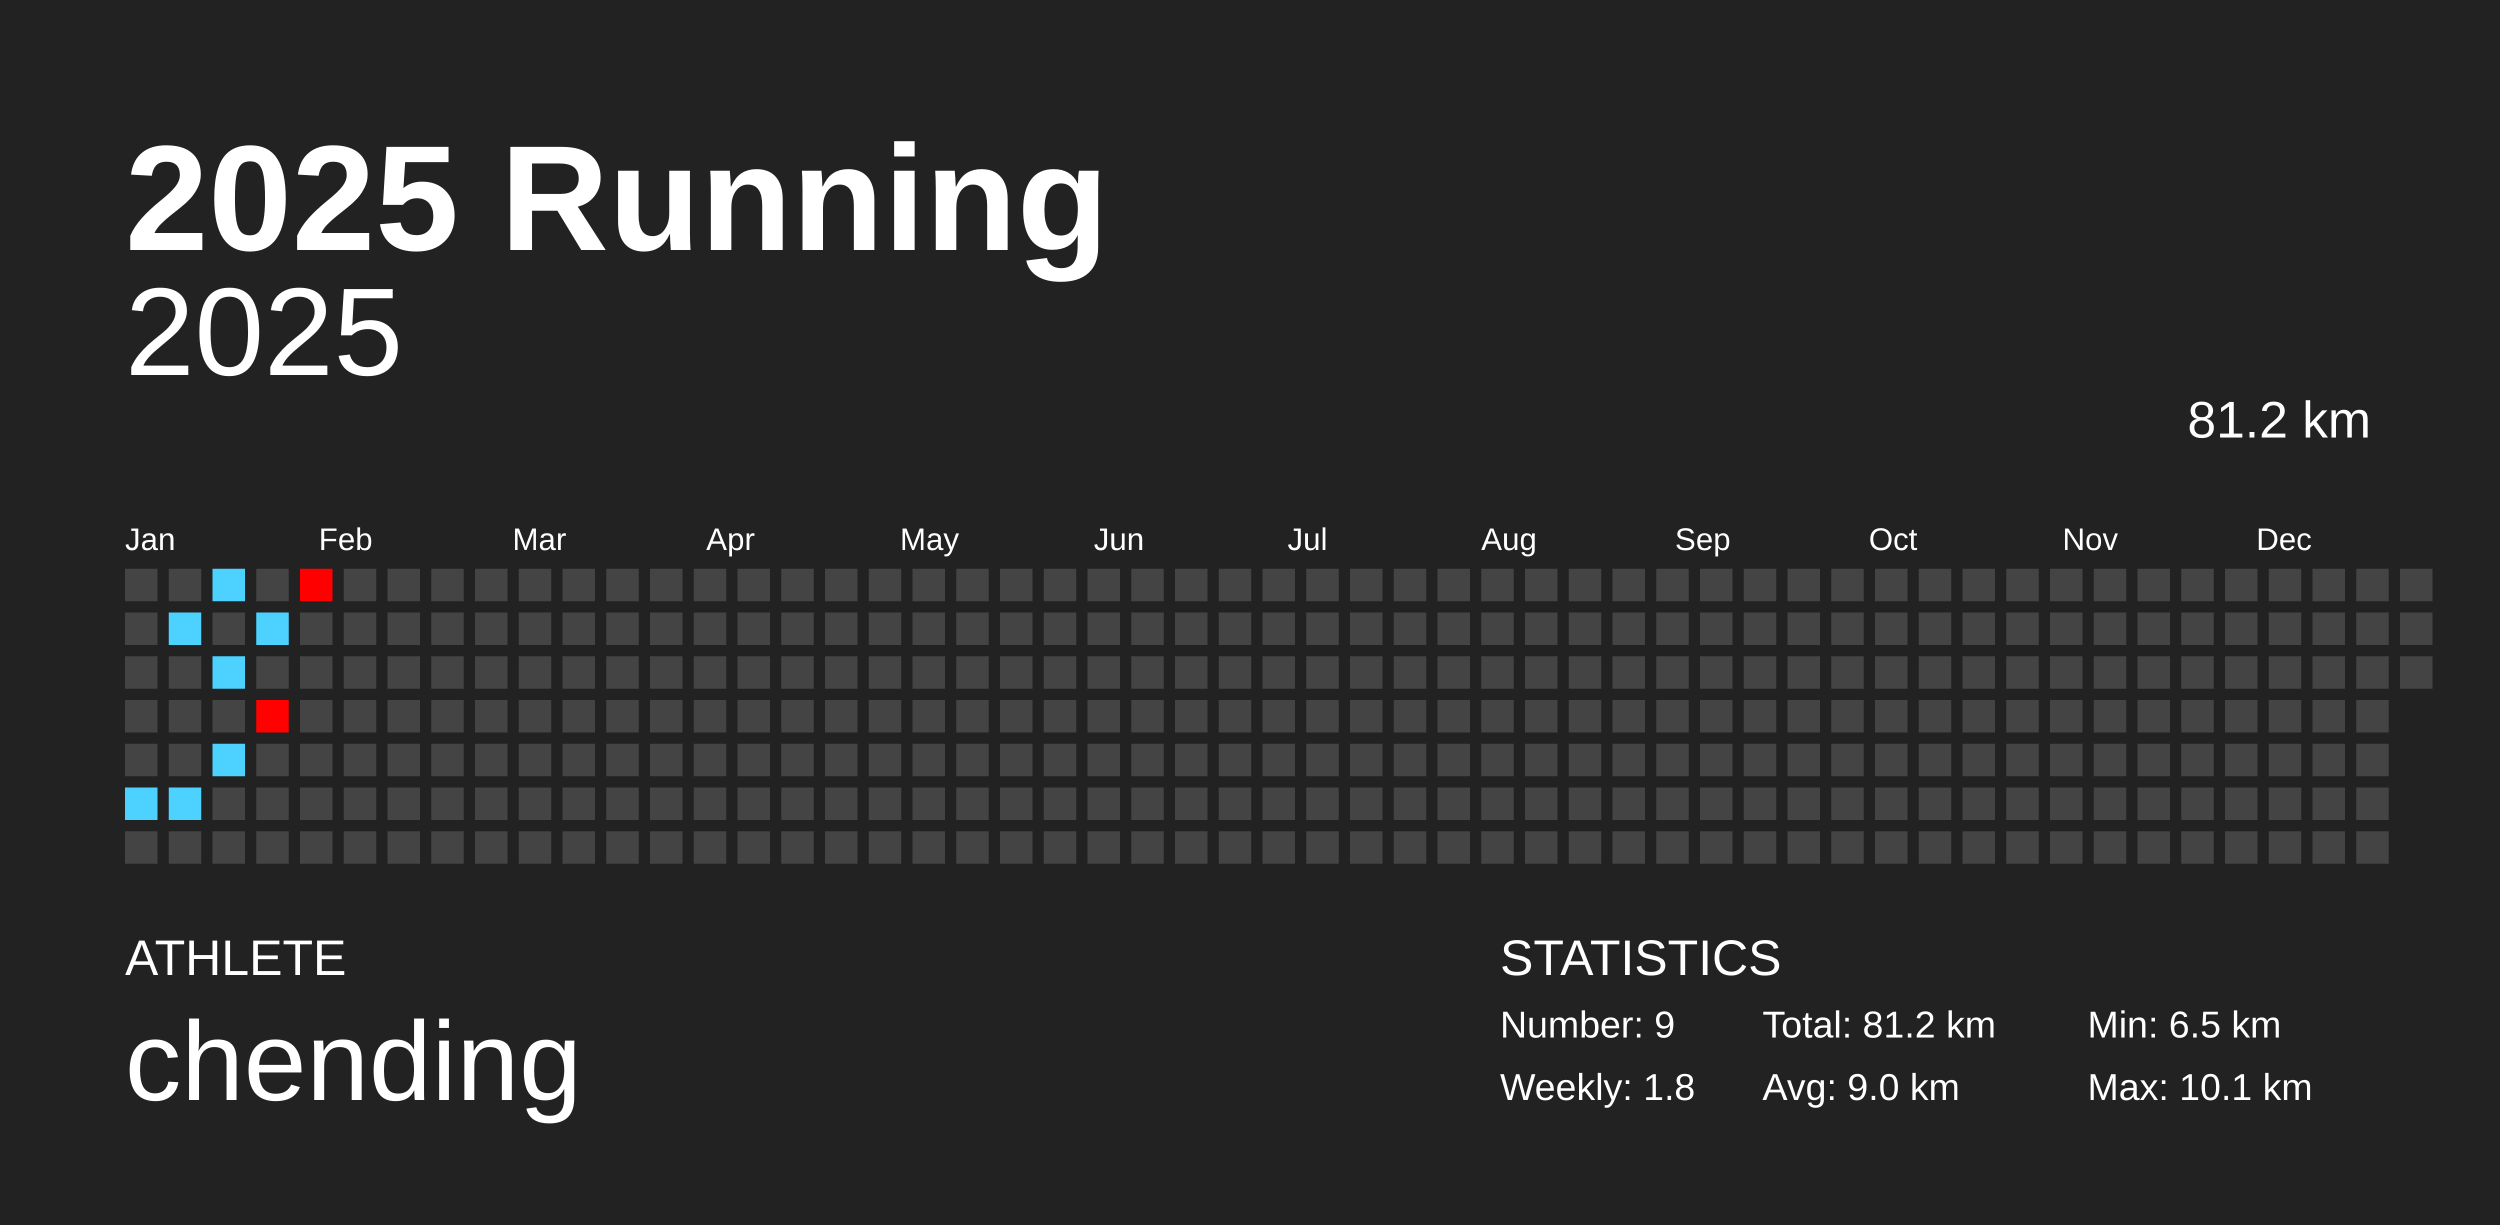
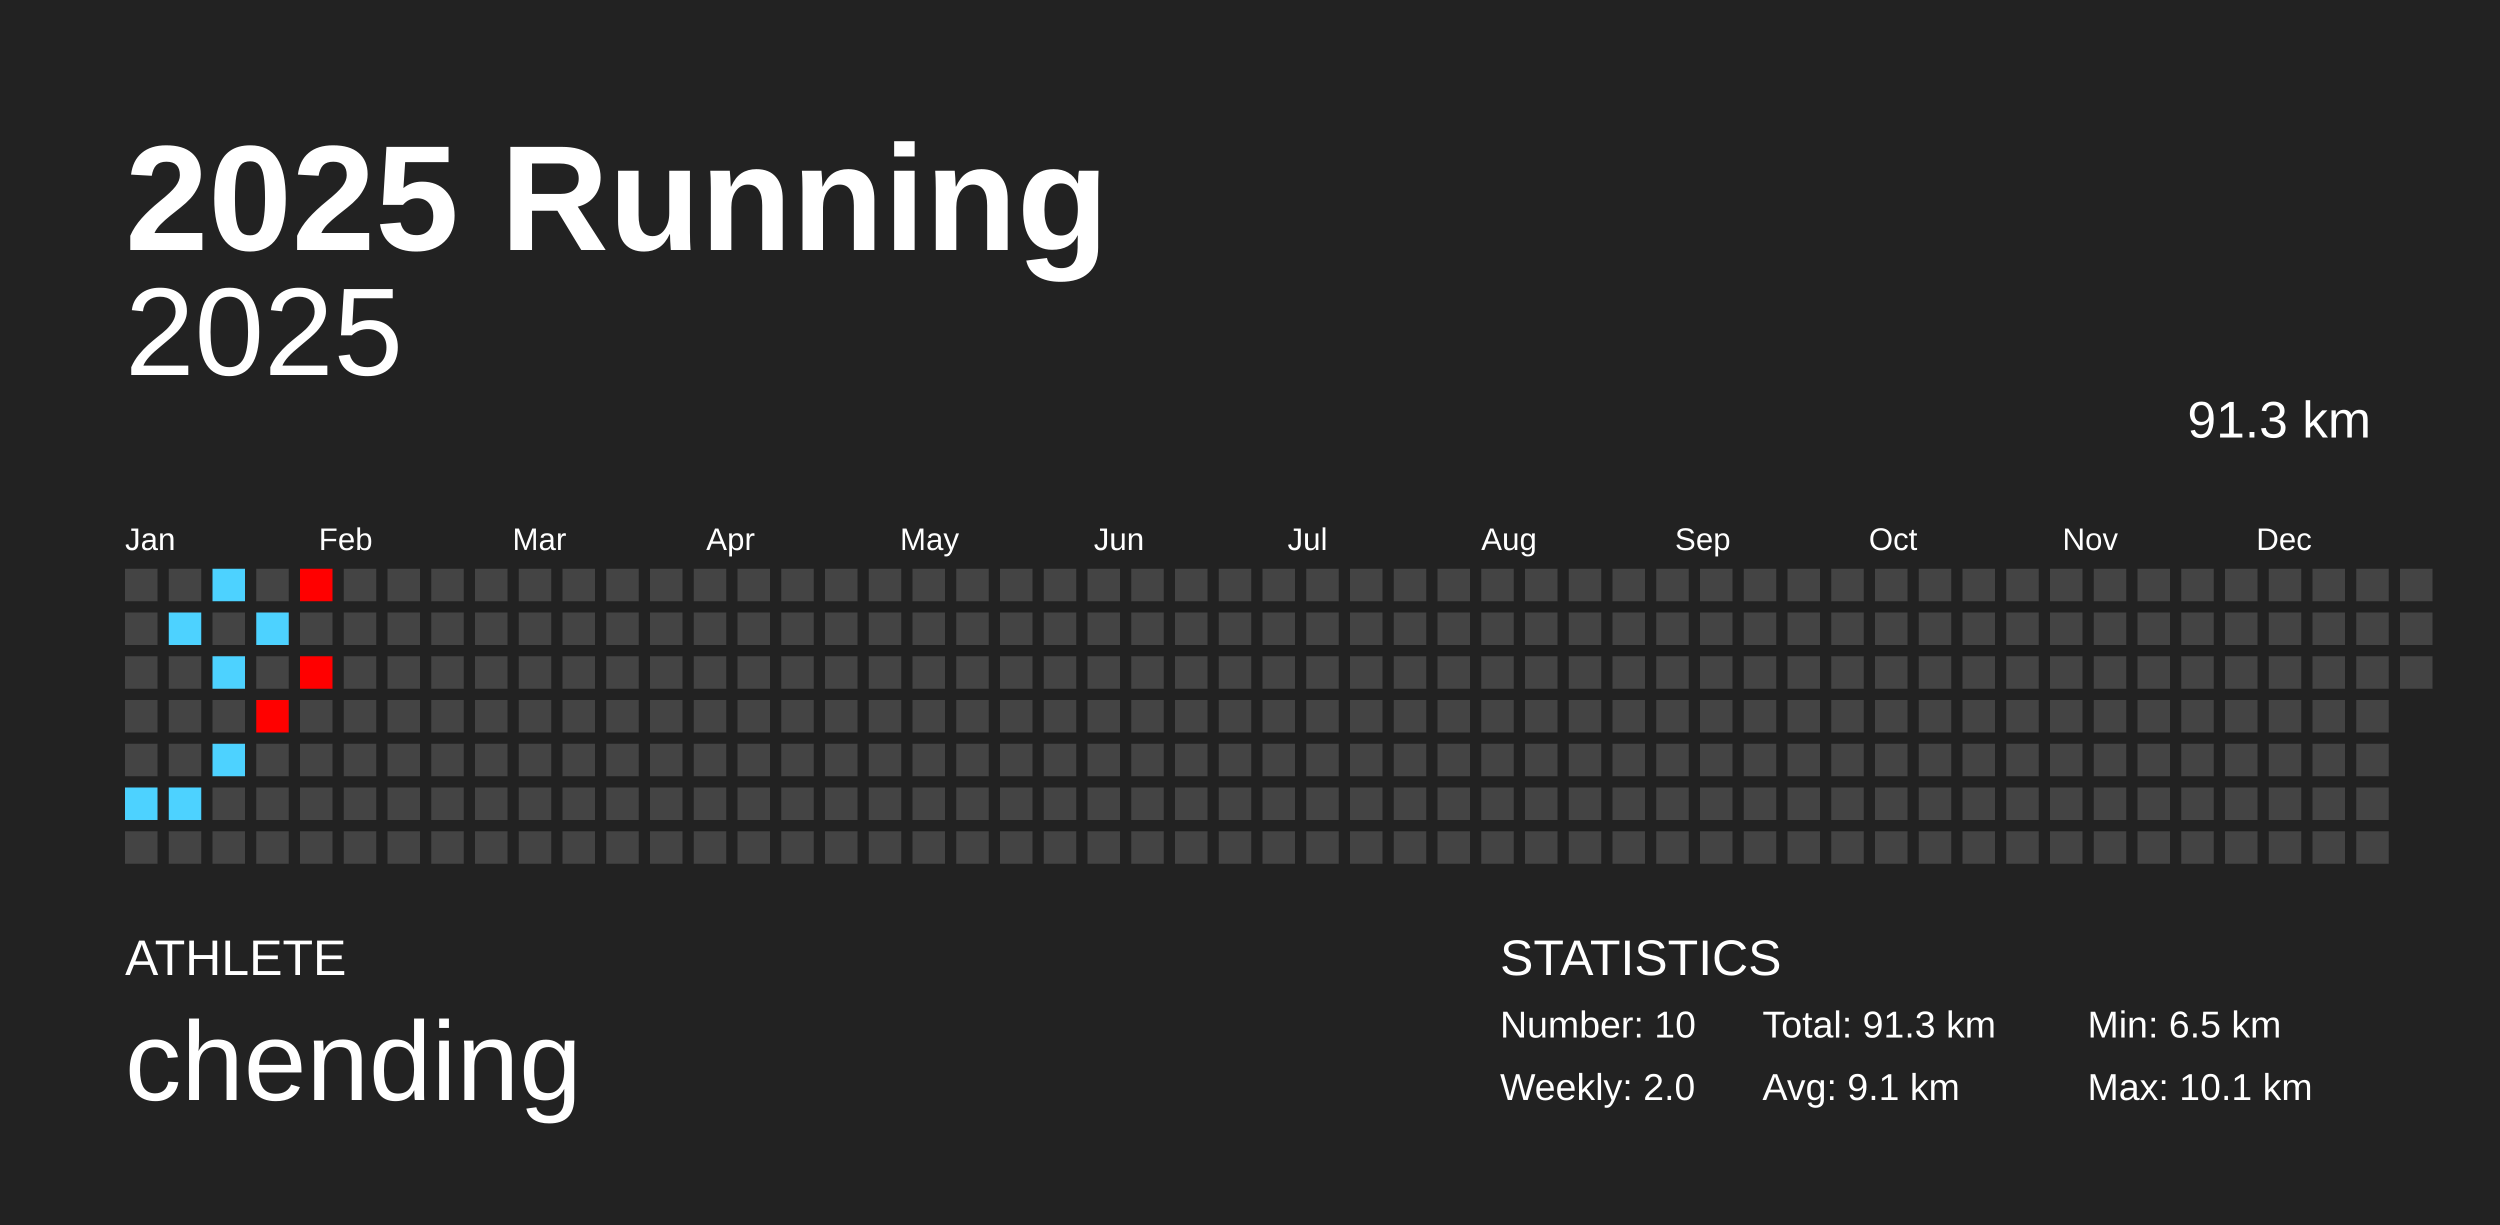
<svg xmlns="http://www.w3.org/2000/svg" baseProfile="full" height="98mm" version="1.1" viewBox="0,0,200,98" width="200mm">
  <defs />
  <rect fill="#222222" height="98" width="200" x="0" y="0" />
  <text fill="#FFFFFF" style="font-size:12px; font-family:Arial; font-weight:bold;" x="10" y="20">2025 Running</text>
  <text fill="#FFFFFF" style="font-size:4px; font-family:Arial" x="10" y="78">ATHLETE</text>
  <text fill="#FFFFFF" style="font-size:9px; font-family:Arial" x="10" y="88">chending</text>
  <text fill="#FFFFFF" style="font-size:4px; font-family:Arial" x="120" y="78">STATISTICS</text>
-   <text fill="#FFFFFF" style="font-size:3px; font-family:Arial" x="120" y="83">Number: 9</text>
-   <text fill="#FFFFFF" style="font-size:3px; font-family:Arial" x="120" y="88">Weekly: 1.8</text>
-   <text fill="#FFFFFF" style="font-size:3px; font-family:Arial" x="141" y="83">Total: 81.2 km</text>
-   <text fill="#FFFFFF" style="font-size:3px; font-family:Arial" x="141" y="88">Avg: 9.0 km</text>
+   <text fill="#FFFFFF" style="font-size:3px; font-family:Arial" x="120" y="83">Number: 10</text>
+   <text fill="#FFFFFF" style="font-size:3px; font-family:Arial" x="120" y="88">Weekly: 2.0</text>
+   <text fill="#FFFFFF" style="font-size:3px; font-family:Arial" x="141" y="83">Total: 91.3 km</text>
+   <text fill="#FFFFFF" style="font-size:3px; font-family:Arial" x="141" y="88">Avg: 9.1 km</text>
  <text fill="#FFFFFF" style="font-size:3px; font-family:Arial" x="167" y="83">Min: 6.5 km</text>
  <text fill="#FFFFFF" style="font-size:3px; font-family:Arial" x="167" y="88">Max: 10.1 km</text>
  <text alignment-baseline="hanging" fill="#FFFFFF" style="font-size:10.0px; font-family:Arial;" x="10" y="30">2025</text>
-   <text alignment-baseline="hanging" fill="#FFFFFF" style="font-size:4.125px; font-family:Arial;" x="175" y="35">81.2 km</text>
+   <text alignment-baseline="hanging" fill="#FFFFFF" style="font-size:4.125px; font-family:Arial;" x="175" y="35">91.3 km</text>
  <text fill="#FFFFFF" style="font-size:2.5px; font-family:Arial" x="10.0" y="44">Jan</text>
  <text fill="#FFFFFF" style="font-size:2.5px; font-family:Arial" x="25.5" y="44">Feb</text>
  <text fill="#FFFFFF" style="font-size:2.5px; font-family:Arial" x="41.0" y="44">Mar</text>
  <text fill="#FFFFFF" style="font-size:2.5px; font-family:Arial" x="56.5" y="44">Apr</text>
  <text fill="#FFFFFF" style="font-size:2.5px; font-family:Arial" x="72.0" y="44">May</text>
  <text fill="#FFFFFF" style="font-size:2.5px; font-family:Arial" x="87.5" y="44">Jun</text>
  <text fill="#FFFFFF" style="font-size:2.5px; font-family:Arial" x="103.0" y="44">Jul</text>
  <text fill="#FFFFFF" style="font-size:2.5px; font-family:Arial" x="118.5" y="44">Aug</text>
  <text fill="#FFFFFF" style="font-size:2.5px; font-family:Arial" x="134.0" y="44">Sep</text>
  <text fill="#FFFFFF" style="font-size:2.5px; font-family:Arial" x="149.5" y="44">Oct</text>
  <text fill="#FFFFFF" style="font-size:2.5px; font-family:Arial" x="165.0" y="44">Nov</text>
  <text fill="#FFFFFF" style="font-size:2.5px; font-family:Arial" x="180.5" y="44">Dec</text>
  <rect fill="#444444" height="2.6" width="2.6" x="10.0" y="45.5" />
  <rect fill="#444444" height="2.6" width="2.6" x="10.0" y="49.0" />
  <rect fill="#444444" height="2.6" width="2.6" x="10.0" y="52.5" />
  <rect fill="#444444" height="2.6" width="2.6" x="10.0" y="56.0" />
  <rect fill="#444444" height="2.6" width="2.6" x="10.0" y="59.5" />
  <rect fill="#4dd2ff" height="2.6" width="2.6" x="10.0" y="63.0" />
  <rect fill="#444444" height="2.6" width="2.6" x="10.0" y="66.5" />
  <rect fill="#444444" height="2.6" width="2.6" x="13.5" y="45.5" />
  <rect fill="#4dd2ff" height="2.6" width="2.6" x="13.5" y="49.0" />
  <rect fill="#444444" height="2.6" width="2.6" x="13.5" y="52.5" />
  <rect fill="#444444" height="2.6" width="2.6" x="13.5" y="56.0" />
  <rect fill="#444444" height="2.6" width="2.6" x="13.5" y="59.5" />
  <rect fill="#4dd2ff" height="2.6" width="2.6" x="13.5" y="63.0" />
  <rect fill="#444444" height="2.6" width="2.6" x="13.5" y="66.5" />
  <rect fill="#4dd2ff" height="2.6" width="2.6" x="17.0" y="45.5" />
  <rect fill="#444444" height="2.6" width="2.6" x="17.0" y="49.0" />
  <rect fill="#4dd2ff" height="2.6" width="2.6" x="17.0" y="52.5" />
  <rect fill="#444444" height="2.6" width="2.6" x="17.0" y="56.0" />
  <rect fill="#4dd2ff" height="2.6" width="2.6" x="17.0" y="59.5" />
  <rect fill="#444444" height="2.6" width="2.6" x="17.0" y="63.0" />
  <rect fill="#444444" height="2.6" width="2.6" x="17.0" y="66.5" />
  <rect fill="#444444" height="2.6" width="2.6" x="20.5" y="45.5" />
  <rect fill="#4dd2ff" height="2.6" width="2.6" x="20.5" y="49.0" />
  <rect fill="#444444" height="2.6" width="2.6" x="20.5" y="52.5" />
  <rect fill="#ff0100" height="2.6" width="2.6" x="20.5" y="56.0" />
  <rect fill="#444444" height="2.6" width="2.6" x="20.5" y="59.5" />
  <rect fill="#444444" height="2.6" width="2.6" x="20.5" y="63.0" />
  <rect fill="#444444" height="2.6" width="2.6" x="20.5" y="66.5" />
  <rect fill="#ff0000" height="2.6" width="2.6" x="24.0" y="45.5" />
  <rect fill="#444444" height="2.6" width="2.6" x="24.0" y="49.0" />
-   <rect fill="#444444" height="2.6" width="2.6" x="24.0" y="52.5" />
+   <rect fill="#ff0000" height="2.6" width="2.6" x="24.0" y="52.5" />
  <rect fill="#444444" height="2.6" width="2.6" x="24.0" y="56.0" />
  <rect fill="#444444" height="2.6" width="2.6" x="24.0" y="59.5" />
  <rect fill="#444444" height="2.6" width="2.6" x="24.0" y="63.0" />
  <rect fill="#444444" height="2.6" width="2.6" x="24.0" y="66.5" />
  <rect fill="#444444" height="2.6" width="2.6" x="27.5" y="45.5" />
  <rect fill="#444444" height="2.6" width="2.6" x="27.5" y="49.0" />
  <rect fill="#444444" height="2.6" width="2.6" x="27.5" y="52.5" />
  <rect fill="#444444" height="2.6" width="2.6" x="27.5" y="56.0" />
  <rect fill="#444444" height="2.6" width="2.6" x="27.5" y="59.5" />
  <rect fill="#444444" height="2.6" width="2.6" x="27.5" y="63.0" />
  <rect fill="#444444" height="2.6" width="2.6" x="27.5" y="66.5" />
  <rect fill="#444444" height="2.6" width="2.6" x="31.0" y="45.5" />
  <rect fill="#444444" height="2.6" width="2.6" x="31.0" y="49.0" />
  <rect fill="#444444" height="2.6" width="2.6" x="31.0" y="52.5" />
  <rect fill="#444444" height="2.6" width="2.6" x="31.0" y="56.0" />
  <rect fill="#444444" height="2.6" width="2.6" x="31.0" y="59.5" />
  <rect fill="#444444" height="2.6" width="2.6" x="31.0" y="63.0" />
  <rect fill="#444444" height="2.6" width="2.6" x="31.0" y="66.5" />
  <rect fill="#444444" height="2.6" width="2.6" x="34.5" y="45.5" />
  <rect fill="#444444" height="2.6" width="2.6" x="34.5" y="49.0" />
  <rect fill="#444444" height="2.6" width="2.6" x="34.5" y="52.5" />
  <rect fill="#444444" height="2.6" width="2.6" x="34.5" y="56.0" />
  <rect fill="#444444" height="2.6" width="2.6" x="34.5" y="59.5" />
  <rect fill="#444444" height="2.6" width="2.6" x="34.5" y="63.0" />
  <rect fill="#444444" height="2.6" width="2.6" x="34.5" y="66.5" />
  <rect fill="#444444" height="2.6" width="2.6" x="38.0" y="45.5" />
  <rect fill="#444444" height="2.6" width="2.6" x="38.0" y="49.0" />
  <rect fill="#444444" height="2.6" width="2.6" x="38.0" y="52.5" />
  <rect fill="#444444" height="2.6" width="2.6" x="38.0" y="56.0" />
  <rect fill="#444444" height="2.6" width="2.6" x="38.0" y="59.5" />
  <rect fill="#444444" height="2.6" width="2.6" x="38.0" y="63.0" />
  <rect fill="#444444" height="2.6" width="2.6" x="38.0" y="66.5" />
  <rect fill="#444444" height="2.6" width="2.6" x="41.5" y="45.5" />
  <rect fill="#444444" height="2.6" width="2.6" x="41.5" y="49.0" />
  <rect fill="#444444" height="2.6" width="2.6" x="41.5" y="52.5" />
  <rect fill="#444444" height="2.6" width="2.6" x="41.5" y="56.0" />
  <rect fill="#444444" height="2.6" width="2.6" x="41.5" y="59.5" />
  <rect fill="#444444" height="2.6" width="2.6" x="41.5" y="63.0" />
  <rect fill="#444444" height="2.6" width="2.6" x="41.5" y="66.5" />
  <rect fill="#444444" height="2.6" width="2.6" x="45.0" y="45.5" />
  <rect fill="#444444" height="2.6" width="2.6" x="45.0" y="49.0" />
  <rect fill="#444444" height="2.6" width="2.6" x="45.0" y="52.5" />
  <rect fill="#444444" height="2.6" width="2.6" x="45.0" y="56.0" />
  <rect fill="#444444" height="2.6" width="2.6" x="45.0" y="59.5" />
  <rect fill="#444444" height="2.6" width="2.6" x="45.0" y="63.0" />
  <rect fill="#444444" height="2.6" width="2.6" x="45.0" y="66.5" />
  <rect fill="#444444" height="2.6" width="2.6" x="48.5" y="45.5" />
  <rect fill="#444444" height="2.6" width="2.6" x="48.5" y="49.0" />
  <rect fill="#444444" height="2.6" width="2.6" x="48.5" y="52.5" />
  <rect fill="#444444" height="2.6" width="2.6" x="48.5" y="56.0" />
  <rect fill="#444444" height="2.6" width="2.6" x="48.5" y="59.5" />
  <rect fill="#444444" height="2.6" width="2.6" x="48.5" y="63.0" />
  <rect fill="#444444" height="2.6" width="2.6" x="48.5" y="66.5" />
  <rect fill="#444444" height="2.6" width="2.6" x="52.0" y="45.5" />
  <rect fill="#444444" height="2.6" width="2.6" x="52.0" y="49.0" />
  <rect fill="#444444" height="2.6" width="2.6" x="52.0" y="52.5" />
  <rect fill="#444444" height="2.6" width="2.6" x="52.0" y="56.0" />
  <rect fill="#444444" height="2.6" width="2.6" x="52.0" y="59.5" />
  <rect fill="#444444" height="2.6" width="2.6" x="52.0" y="63.0" />
  <rect fill="#444444" height="2.6" width="2.6" x="52.0" y="66.5" />
  <rect fill="#444444" height="2.6" width="2.6" x="55.5" y="45.5" />
  <rect fill="#444444" height="2.6" width="2.6" x="55.5" y="49.0" />
  <rect fill="#444444" height="2.6" width="2.6" x="55.5" y="52.5" />
  <rect fill="#444444" height="2.6" width="2.6" x="55.5" y="56.0" />
  <rect fill="#444444" height="2.6" width="2.6" x="55.5" y="59.5" />
  <rect fill="#444444" height="2.6" width="2.6" x="55.5" y="63.0" />
  <rect fill="#444444" height="2.6" width="2.6" x="55.5" y="66.5" />
  <rect fill="#444444" height="2.6" width="2.6" x="59.0" y="45.5" />
  <rect fill="#444444" height="2.6" width="2.6" x="59.0" y="49.0" />
  <rect fill="#444444" height="2.6" width="2.6" x="59.0" y="52.5" />
  <rect fill="#444444" height="2.6" width="2.6" x="59.0" y="56.0" />
  <rect fill="#444444" height="2.6" width="2.6" x="59.0" y="59.5" />
  <rect fill="#444444" height="2.6" width="2.6" x="59.0" y="63.0" />
  <rect fill="#444444" height="2.6" width="2.6" x="59.0" y="66.5" />
  <rect fill="#444444" height="2.6" width="2.6" x="62.5" y="45.5" />
  <rect fill="#444444" height="2.6" width="2.6" x="62.5" y="49.0" />
  <rect fill="#444444" height="2.6" width="2.6" x="62.5" y="52.5" />
  <rect fill="#444444" height="2.6" width="2.6" x="62.5" y="56.0" />
  <rect fill="#444444" height="2.6" width="2.6" x="62.5" y="59.5" />
  <rect fill="#444444" height="2.6" width="2.6" x="62.5" y="63.0" />
  <rect fill="#444444" height="2.6" width="2.6" x="62.5" y="66.5" />
  <rect fill="#444444" height="2.6" width="2.6" x="66.0" y="45.5" />
  <rect fill="#444444" height="2.6" width="2.6" x="66.0" y="49.0" />
  <rect fill="#444444" height="2.6" width="2.6" x="66.0" y="52.5" />
  <rect fill="#444444" height="2.6" width="2.6" x="66.0" y="56.0" />
  <rect fill="#444444" height="2.6" width="2.6" x="66.0" y="59.5" />
  <rect fill="#444444" height="2.6" width="2.6" x="66.0" y="63.0" />
  <rect fill="#444444" height="2.6" width="2.6" x="66.0" y="66.5" />
  <rect fill="#444444" height="2.6" width="2.6" x="69.5" y="45.5" />
  <rect fill="#444444" height="2.6" width="2.6" x="69.5" y="49.0" />
  <rect fill="#444444" height="2.6" width="2.6" x="69.5" y="52.5" />
  <rect fill="#444444" height="2.6" width="2.6" x="69.5" y="56.0" />
  <rect fill="#444444" height="2.6" width="2.6" x="69.5" y="59.5" />
  <rect fill="#444444" height="2.6" width="2.6" x="69.5" y="63.0" />
  <rect fill="#444444" height="2.6" width="2.6" x="69.5" y="66.5" />
  <rect fill="#444444" height="2.6" width="2.6" x="73.0" y="45.5" />
  <rect fill="#444444" height="2.6" width="2.6" x="73.0" y="49.0" />
  <rect fill="#444444" height="2.6" width="2.6" x="73.0" y="52.5" />
  <rect fill="#444444" height="2.6" width="2.6" x="73.0" y="56.0" />
  <rect fill="#444444" height="2.6" width="2.6" x="73.0" y="59.5" />
  <rect fill="#444444" height="2.6" width="2.6" x="73.0" y="63.0" />
  <rect fill="#444444" height="2.6" width="2.6" x="73.0" y="66.5" />
  <rect fill="#444444" height="2.6" width="2.6" x="76.5" y="45.5" />
  <rect fill="#444444" height="2.6" width="2.6" x="76.5" y="49.0" />
  <rect fill="#444444" height="2.6" width="2.6" x="76.5" y="52.5" />
  <rect fill="#444444" height="2.6" width="2.6" x="76.5" y="56.0" />
  <rect fill="#444444" height="2.6" width="2.6" x="76.5" y="59.5" />
  <rect fill="#444444" height="2.6" width="2.6" x="76.5" y="63.0" />
  <rect fill="#444444" height="2.6" width="2.6" x="76.5" y="66.5" />
  <rect fill="#444444" height="2.6" width="2.6" x="80.0" y="45.5" />
  <rect fill="#444444" height="2.6" width="2.6" x="80.0" y="49.0" />
  <rect fill="#444444" height="2.6" width="2.6" x="80.0" y="52.5" />
  <rect fill="#444444" height="2.6" width="2.6" x="80.0" y="56.0" />
  <rect fill="#444444" height="2.6" width="2.6" x="80.0" y="59.5" />
  <rect fill="#444444" height="2.6" width="2.6" x="80.0" y="63.0" />
  <rect fill="#444444" height="2.6" width="2.6" x="80.0" y="66.5" />
  <rect fill="#444444" height="2.6" width="2.6" x="83.5" y="45.5" />
  <rect fill="#444444" height="2.6" width="2.6" x="83.5" y="49.0" />
  <rect fill="#444444" height="2.6" width="2.6" x="83.5" y="52.5" />
  <rect fill="#444444" height="2.6" width="2.6" x="83.5" y="56.0" />
  <rect fill="#444444" height="2.6" width="2.6" x="83.5" y="59.5" />
  <rect fill="#444444" height="2.6" width="2.6" x="83.5" y="63.0" />
  <rect fill="#444444" height="2.6" width="2.6" x="83.5" y="66.5" />
  <rect fill="#444444" height="2.6" width="2.6" x="87.0" y="45.5" />
  <rect fill="#444444" height="2.6" width="2.6" x="87.0" y="49.0" />
  <rect fill="#444444" height="2.6" width="2.6" x="87.0" y="52.5" />
  <rect fill="#444444" height="2.6" width="2.6" x="87.0" y="56.0" />
  <rect fill="#444444" height="2.6" width="2.6" x="87.0" y="59.5" />
  <rect fill="#444444" height="2.6" width="2.6" x="87.0" y="63.0" />
  <rect fill="#444444" height="2.6" width="2.6" x="87.0" y="66.5" />
  <rect fill="#444444" height="2.6" width="2.6" x="90.5" y="45.5" />
  <rect fill="#444444" height="2.6" width="2.6" x="90.5" y="49.0" />
  <rect fill="#444444" height="2.6" width="2.6" x="90.5" y="52.5" />
  <rect fill="#444444" height="2.6" width="2.6" x="90.5" y="56.0" />
  <rect fill="#444444" height="2.6" width="2.6" x="90.5" y="59.5" />
  <rect fill="#444444" height="2.6" width="2.6" x="90.5" y="63.0" />
  <rect fill="#444444" height="2.6" width="2.6" x="90.5" y="66.5" />
  <rect fill="#444444" height="2.6" width="2.6" x="94.0" y="45.5" />
  <rect fill="#444444" height="2.6" width="2.6" x="94.0" y="49.0" />
  <rect fill="#444444" height="2.6" width="2.6" x="94.0" y="52.5" />
  <rect fill="#444444" height="2.6" width="2.6" x="94.0" y="56.0" />
  <rect fill="#444444" height="2.6" width="2.6" x="94.0" y="59.5" />
  <rect fill="#444444" height="2.6" width="2.6" x="94.0" y="63.0" />
  <rect fill="#444444" height="2.6" width="2.6" x="94.0" y="66.5" />
  <rect fill="#444444" height="2.6" width="2.6" x="97.5" y="45.5" />
  <rect fill="#444444" height="2.6" width="2.6" x="97.5" y="49.0" />
  <rect fill="#444444" height="2.6" width="2.6" x="97.5" y="52.5" />
  <rect fill="#444444" height="2.6" width="2.6" x="97.5" y="56.0" />
  <rect fill="#444444" height="2.6" width="2.6" x="97.5" y="59.5" />
  <rect fill="#444444" height="2.6" width="2.6" x="97.5" y="63.0" />
  <rect fill="#444444" height="2.6" width="2.6" x="97.5" y="66.5" />
  <rect fill="#444444" height="2.6" width="2.6" x="101.0" y="45.5" />
  <rect fill="#444444" height="2.6" width="2.6" x="101.0" y="49.0" />
  <rect fill="#444444" height="2.6" width="2.6" x="101.0" y="52.5" />
  <rect fill="#444444" height="2.6" width="2.6" x="101.0" y="56.0" />
  <rect fill="#444444" height="2.6" width="2.6" x="101.0" y="59.5" />
  <rect fill="#444444" height="2.6" width="2.6" x="101.0" y="63.0" />
  <rect fill="#444444" height="2.6" width="2.6" x="101.0" y="66.5" />
  <rect fill="#444444" height="2.6" width="2.6" x="104.5" y="45.5" />
  <rect fill="#444444" height="2.6" width="2.6" x="104.5" y="49.0" />
  <rect fill="#444444" height="2.6" width="2.6" x="104.5" y="52.5" />
  <rect fill="#444444" height="2.6" width="2.6" x="104.5" y="56.0" />
  <rect fill="#444444" height="2.6" width="2.6" x="104.5" y="59.5" />
  <rect fill="#444444" height="2.6" width="2.6" x="104.5" y="63.0" />
  <rect fill="#444444" height="2.6" width="2.6" x="104.5" y="66.5" />
  <rect fill="#444444" height="2.6" width="2.6" x="108.0" y="45.5" />
  <rect fill="#444444" height="2.6" width="2.6" x="108.0" y="49.0" />
  <rect fill="#444444" height="2.6" width="2.6" x="108.0" y="52.5" />
  <rect fill="#444444" height="2.6" width="2.6" x="108.0" y="56.0" />
  <rect fill="#444444" height="2.6" width="2.6" x="108.0" y="59.5" />
  <rect fill="#444444" height="2.6" width="2.6" x="108.0" y="63.0" />
  <rect fill="#444444" height="2.6" width="2.6" x="108.0" y="66.5" />
  <rect fill="#444444" height="2.6" width="2.6" x="111.5" y="45.5" />
  <rect fill="#444444" height="2.6" width="2.6" x="111.5" y="49.0" />
  <rect fill="#444444" height="2.6" width="2.6" x="111.5" y="52.5" />
  <rect fill="#444444" height="2.6" width="2.6" x="111.5" y="56.0" />
  <rect fill="#444444" height="2.6" width="2.6" x="111.5" y="59.5" />
  <rect fill="#444444" height="2.6" width="2.6" x="111.5" y="63.0" />
  <rect fill="#444444" height="2.6" width="2.6" x="111.5" y="66.5" />
  <rect fill="#444444" height="2.6" width="2.6" x="115.0" y="45.5" />
  <rect fill="#444444" height="2.6" width="2.6" x="115.0" y="49.0" />
  <rect fill="#444444" height="2.6" width="2.6" x="115.0" y="52.5" />
  <rect fill="#444444" height="2.6" width="2.6" x="115.0" y="56.0" />
  <rect fill="#444444" height="2.6" width="2.6" x="115.0" y="59.5" />
  <rect fill="#444444" height="2.6" width="2.6" x="115.0" y="63.0" />
  <rect fill="#444444" height="2.6" width="2.6" x="115.0" y="66.5" />
  <rect fill="#444444" height="2.6" width="2.6" x="118.5" y="45.5" />
  <rect fill="#444444" height="2.6" width="2.6" x="118.5" y="49.0" />
  <rect fill="#444444" height="2.6" width="2.6" x="118.5" y="52.5" />
  <rect fill="#444444" height="2.6" width="2.6" x="118.5" y="56.0" />
  <rect fill="#444444" height="2.6" width="2.6" x="118.5" y="59.5" />
  <rect fill="#444444" height="2.6" width="2.6" x="118.5" y="63.0" />
  <rect fill="#444444" height="2.6" width="2.6" x="118.5" y="66.5" />
  <rect fill="#444444" height="2.6" width="2.6" x="122.0" y="45.5" />
  <rect fill="#444444" height="2.6" width="2.6" x="122.0" y="49.0" />
  <rect fill="#444444" height="2.6" width="2.6" x="122.0" y="52.5" />
  <rect fill="#444444" height="2.6" width="2.6" x="122.0" y="56.0" />
  <rect fill="#444444" height="2.6" width="2.6" x="122.0" y="59.5" />
  <rect fill="#444444" height="2.6" width="2.6" x="122.0" y="63.0" />
  <rect fill="#444444" height="2.6" width="2.6" x="122.0" y="66.5" />
  <rect fill="#444444" height="2.6" width="2.6" x="125.5" y="45.5" />
  <rect fill="#444444" height="2.6" width="2.6" x="125.5" y="49.0" />
  <rect fill="#444444" height="2.6" width="2.6" x="125.5" y="52.5" />
  <rect fill="#444444" height="2.6" width="2.6" x="125.5" y="56.0" />
  <rect fill="#444444" height="2.6" width="2.6" x="125.5" y="59.5" />
  <rect fill="#444444" height="2.6" width="2.6" x="125.5" y="63.0" />
  <rect fill="#444444" height="2.6" width="2.6" x="125.5" y="66.5" />
  <rect fill="#444444" height="2.6" width="2.6" x="129.0" y="45.5" />
  <rect fill="#444444" height="2.6" width="2.6" x="129.0" y="49.0" />
  <rect fill="#444444" height="2.6" width="2.6" x="129.0" y="52.5" />
  <rect fill="#444444" height="2.6" width="2.6" x="129.0" y="56.0" />
  <rect fill="#444444" height="2.6" width="2.6" x="129.0" y="59.5" />
  <rect fill="#444444" height="2.6" width="2.6" x="129.0" y="63.0" />
  <rect fill="#444444" height="2.6" width="2.6" x="129.0" y="66.5" />
  <rect fill="#444444" height="2.6" width="2.6" x="132.5" y="45.5" />
  <rect fill="#444444" height="2.6" width="2.6" x="132.5" y="49.0" />
  <rect fill="#444444" height="2.6" width="2.6" x="132.5" y="52.5" />
  <rect fill="#444444" height="2.6" width="2.6" x="132.5" y="56.0" />
  <rect fill="#444444" height="2.6" width="2.6" x="132.5" y="59.5" />
  <rect fill="#444444" height="2.6" width="2.6" x="132.5" y="63.0" />
  <rect fill="#444444" height="2.6" width="2.6" x="132.5" y="66.5" />
  <rect fill="#444444" height="2.6" width="2.6" x="136.0" y="45.5" />
  <rect fill="#444444" height="2.6" width="2.6" x="136.0" y="49.0" />
  <rect fill="#444444" height="2.6" width="2.6" x="136.0" y="52.5" />
  <rect fill="#444444" height="2.6" width="2.6" x="136.0" y="56.0" />
  <rect fill="#444444" height="2.6" width="2.6" x="136.0" y="59.5" />
  <rect fill="#444444" height="2.6" width="2.6" x="136.0" y="63.0" />
  <rect fill="#444444" height="2.6" width="2.6" x="136.0" y="66.5" />
  <rect fill="#444444" height="2.6" width="2.6" x="139.5" y="45.5" />
  <rect fill="#444444" height="2.6" width="2.6" x="139.5" y="49.0" />
  <rect fill="#444444" height="2.6" width="2.6" x="139.5" y="52.5" />
  <rect fill="#444444" height="2.6" width="2.6" x="139.5" y="56.0" />
  <rect fill="#444444" height="2.6" width="2.6" x="139.5" y="59.5" />
  <rect fill="#444444" height="2.6" width="2.6" x="139.5" y="63.0" />
  <rect fill="#444444" height="2.6" width="2.6" x="139.5" y="66.5" />
  <rect fill="#444444" height="2.6" width="2.6" x="143.0" y="45.5" />
  <rect fill="#444444" height="2.6" width="2.6" x="143.0" y="49.0" />
  <rect fill="#444444" height="2.6" width="2.6" x="143.0" y="52.5" />
  <rect fill="#444444" height="2.6" width="2.6" x="143.0" y="56.0" />
  <rect fill="#444444" height="2.6" width="2.6" x="143.0" y="59.5" />
  <rect fill="#444444" height="2.6" width="2.6" x="143.0" y="63.0" />
  <rect fill="#444444" height="2.6" width="2.6" x="143.0" y="66.5" />
  <rect fill="#444444" height="2.6" width="2.6" x="146.5" y="45.5" />
  <rect fill="#444444" height="2.6" width="2.6" x="146.5" y="49.0" />
  <rect fill="#444444" height="2.6" width="2.6" x="146.5" y="52.5" />
  <rect fill="#444444" height="2.6" width="2.6" x="146.5" y="56.0" />
  <rect fill="#444444" height="2.6" width="2.6" x="146.5" y="59.5" />
  <rect fill="#444444" height="2.6" width="2.6" x="146.5" y="63.0" />
  <rect fill="#444444" height="2.6" width="2.6" x="146.5" y="66.5" />
  <rect fill="#444444" height="2.6" width="2.6" x="150.0" y="45.5" />
  <rect fill="#444444" height="2.6" width="2.6" x="150.0" y="49.0" />
  <rect fill="#444444" height="2.6" width="2.6" x="150.0" y="52.5" />
  <rect fill="#444444" height="2.6" width="2.6" x="150.0" y="56.0" />
  <rect fill="#444444" height="2.6" width="2.6" x="150.0" y="59.5" />
  <rect fill="#444444" height="2.6" width="2.6" x="150.0" y="63.0" />
  <rect fill="#444444" height="2.6" width="2.6" x="150.0" y="66.5" />
  <rect fill="#444444" height="2.6" width="2.6" x="153.5" y="45.5" />
  <rect fill="#444444" height="2.6" width="2.6" x="153.5" y="49.0" />
  <rect fill="#444444" height="2.6" width="2.6" x="153.5" y="52.5" />
  <rect fill="#444444" height="2.6" width="2.6" x="153.5" y="56.0" />
  <rect fill="#444444" height="2.6" width="2.6" x="153.5" y="59.5" />
  <rect fill="#444444" height="2.6" width="2.6" x="153.5" y="63.0" />
  <rect fill="#444444" height="2.6" width="2.6" x="153.5" y="66.5" />
  <rect fill="#444444" height="2.6" width="2.6" x="157.0" y="45.5" />
  <rect fill="#444444" height="2.6" width="2.6" x="157.0" y="49.0" />
  <rect fill="#444444" height="2.6" width="2.6" x="157.0" y="52.5" />
  <rect fill="#444444" height="2.6" width="2.6" x="157.0" y="56.0" />
  <rect fill="#444444" height="2.6" width="2.6" x="157.0" y="59.5" />
  <rect fill="#444444" height="2.6" width="2.6" x="157.0" y="63.0" />
  <rect fill="#444444" height="2.6" width="2.6" x="157.0" y="66.5" />
  <rect fill="#444444" height="2.6" width="2.6" x="160.5" y="45.5" />
  <rect fill="#444444" height="2.6" width="2.6" x="160.5" y="49.0" />
  <rect fill="#444444" height="2.6" width="2.6" x="160.5" y="52.5" />
  <rect fill="#444444" height="2.6" width="2.6" x="160.5" y="56.0" />
  <rect fill="#444444" height="2.6" width="2.6" x="160.5" y="59.5" />
  <rect fill="#444444" height="2.6" width="2.6" x="160.5" y="63.0" />
  <rect fill="#444444" height="2.6" width="2.6" x="160.5" y="66.5" />
  <rect fill="#444444" height="2.6" width="2.6" x="164.0" y="45.5" />
  <rect fill="#444444" height="2.6" width="2.6" x="164.0" y="49.0" />
  <rect fill="#444444" height="2.6" width="2.6" x="164.0" y="52.5" />
  <rect fill="#444444" height="2.6" width="2.6" x="164.0" y="56.0" />
  <rect fill="#444444" height="2.6" width="2.6" x="164.0" y="59.5" />
  <rect fill="#444444" height="2.6" width="2.6" x="164.0" y="63.0" />
  <rect fill="#444444" height="2.6" width="2.6" x="164.0" y="66.5" />
  <rect fill="#444444" height="2.6" width="2.6" x="167.5" y="45.5" />
  <rect fill="#444444" height="2.6" width="2.6" x="167.5" y="49.0" />
  <rect fill="#444444" height="2.6" width="2.6" x="167.5" y="52.5" />
  <rect fill="#444444" height="2.6" width="2.6" x="167.5" y="56.0" />
  <rect fill="#444444" height="2.6" width="2.6" x="167.5" y="59.5" />
  <rect fill="#444444" height="2.6" width="2.6" x="167.5" y="63.0" />
  <rect fill="#444444" height="2.6" width="2.6" x="167.5" y="66.5" />
  <rect fill="#444444" height="2.6" width="2.6" x="171.0" y="45.5" />
  <rect fill="#444444" height="2.6" width="2.6" x="171.0" y="49.0" />
  <rect fill="#444444" height="2.6" width="2.6" x="171.0" y="52.5" />
  <rect fill="#444444" height="2.6" width="2.6" x="171.0" y="56.0" />
  <rect fill="#444444" height="2.6" width="2.6" x="171.0" y="59.5" />
  <rect fill="#444444" height="2.6" width="2.6" x="171.0" y="63.0" />
  <rect fill="#444444" height="2.6" width="2.6" x="171.0" y="66.5" />
  <rect fill="#444444" height="2.6" width="2.6" x="174.5" y="45.5" />
  <rect fill="#444444" height="2.6" width="2.6" x="174.5" y="49.0" />
  <rect fill="#444444" height="2.6" width="2.6" x="174.5" y="52.5" />
  <rect fill="#444444" height="2.6" width="2.6" x="174.5" y="56.0" />
  <rect fill="#444444" height="2.6" width="2.6" x="174.5" y="59.5" />
  <rect fill="#444444" height="2.6" width="2.6" x="174.5" y="63.0" />
  <rect fill="#444444" height="2.6" width="2.6" x="174.5" y="66.5" />
  <rect fill="#444444" height="2.6" width="2.6" x="178.0" y="45.5" />
  <rect fill="#444444" height="2.6" width="2.6" x="178.0" y="49.0" />
  <rect fill="#444444" height="2.6" width="2.6" x="178.0" y="52.5" />
  <rect fill="#444444" height="2.6" width="2.6" x="178.0" y="56.0" />
  <rect fill="#444444" height="2.6" width="2.6" x="178.0" y="59.5" />
  <rect fill="#444444" height="2.6" width="2.6" x="178.0" y="63.0" />
  <rect fill="#444444" height="2.6" width="2.6" x="178.0" y="66.5" />
  <rect fill="#444444" height="2.6" width="2.6" x="181.5" y="45.5" />
  <rect fill="#444444" height="2.6" width="2.6" x="181.5" y="49.0" />
  <rect fill="#444444" height="2.6" width="2.6" x="181.5" y="52.5" />
  <rect fill="#444444" height="2.6" width="2.6" x="181.5" y="56.0" />
  <rect fill="#444444" height="2.6" width="2.6" x="181.5" y="59.5" />
  <rect fill="#444444" height="2.6" width="2.6" x="181.5" y="63.0" />
  <rect fill="#444444" height="2.6" width="2.6" x="181.5" y="66.5" />
  <rect fill="#444444" height="2.6" width="2.6" x="185.0" y="45.5" />
  <rect fill="#444444" height="2.6" width="2.6" x="185.0" y="49.0" />
  <rect fill="#444444" height="2.6" width="2.6" x="185.0" y="52.5" />
  <rect fill="#444444" height="2.6" width="2.6" x="185.0" y="56.0" />
  <rect fill="#444444" height="2.6" width="2.6" x="185.0" y="59.5" />
  <rect fill="#444444" height="2.6" width="2.6" x="185.0" y="63.0" />
  <rect fill="#444444" height="2.6" width="2.6" x="185.0" y="66.5" />
  <rect fill="#444444" height="2.6" width="2.6" x="188.5" y="45.5" />
  <rect fill="#444444" height="2.6" width="2.6" x="188.5" y="49.0" />
  <rect fill="#444444" height="2.6" width="2.6" x="188.5" y="52.5" />
  <rect fill="#444444" height="2.6" width="2.6" x="188.5" y="56.0" />
  <rect fill="#444444" height="2.6" width="2.6" x="188.5" y="59.5" />
  <rect fill="#444444" height="2.6" width="2.6" x="188.5" y="63.0" />
  <rect fill="#444444" height="2.6" width="2.6" x="188.5" y="66.5" />
  <rect fill="#444444" height="2.6" width="2.6" x="192.0" y="45.5" />
  <rect fill="#444444" height="2.6" width="2.6" x="192.0" y="49.0" />
  <rect fill="#444444" height="2.6" width="2.6" x="192.0" y="52.5" />
</svg>
